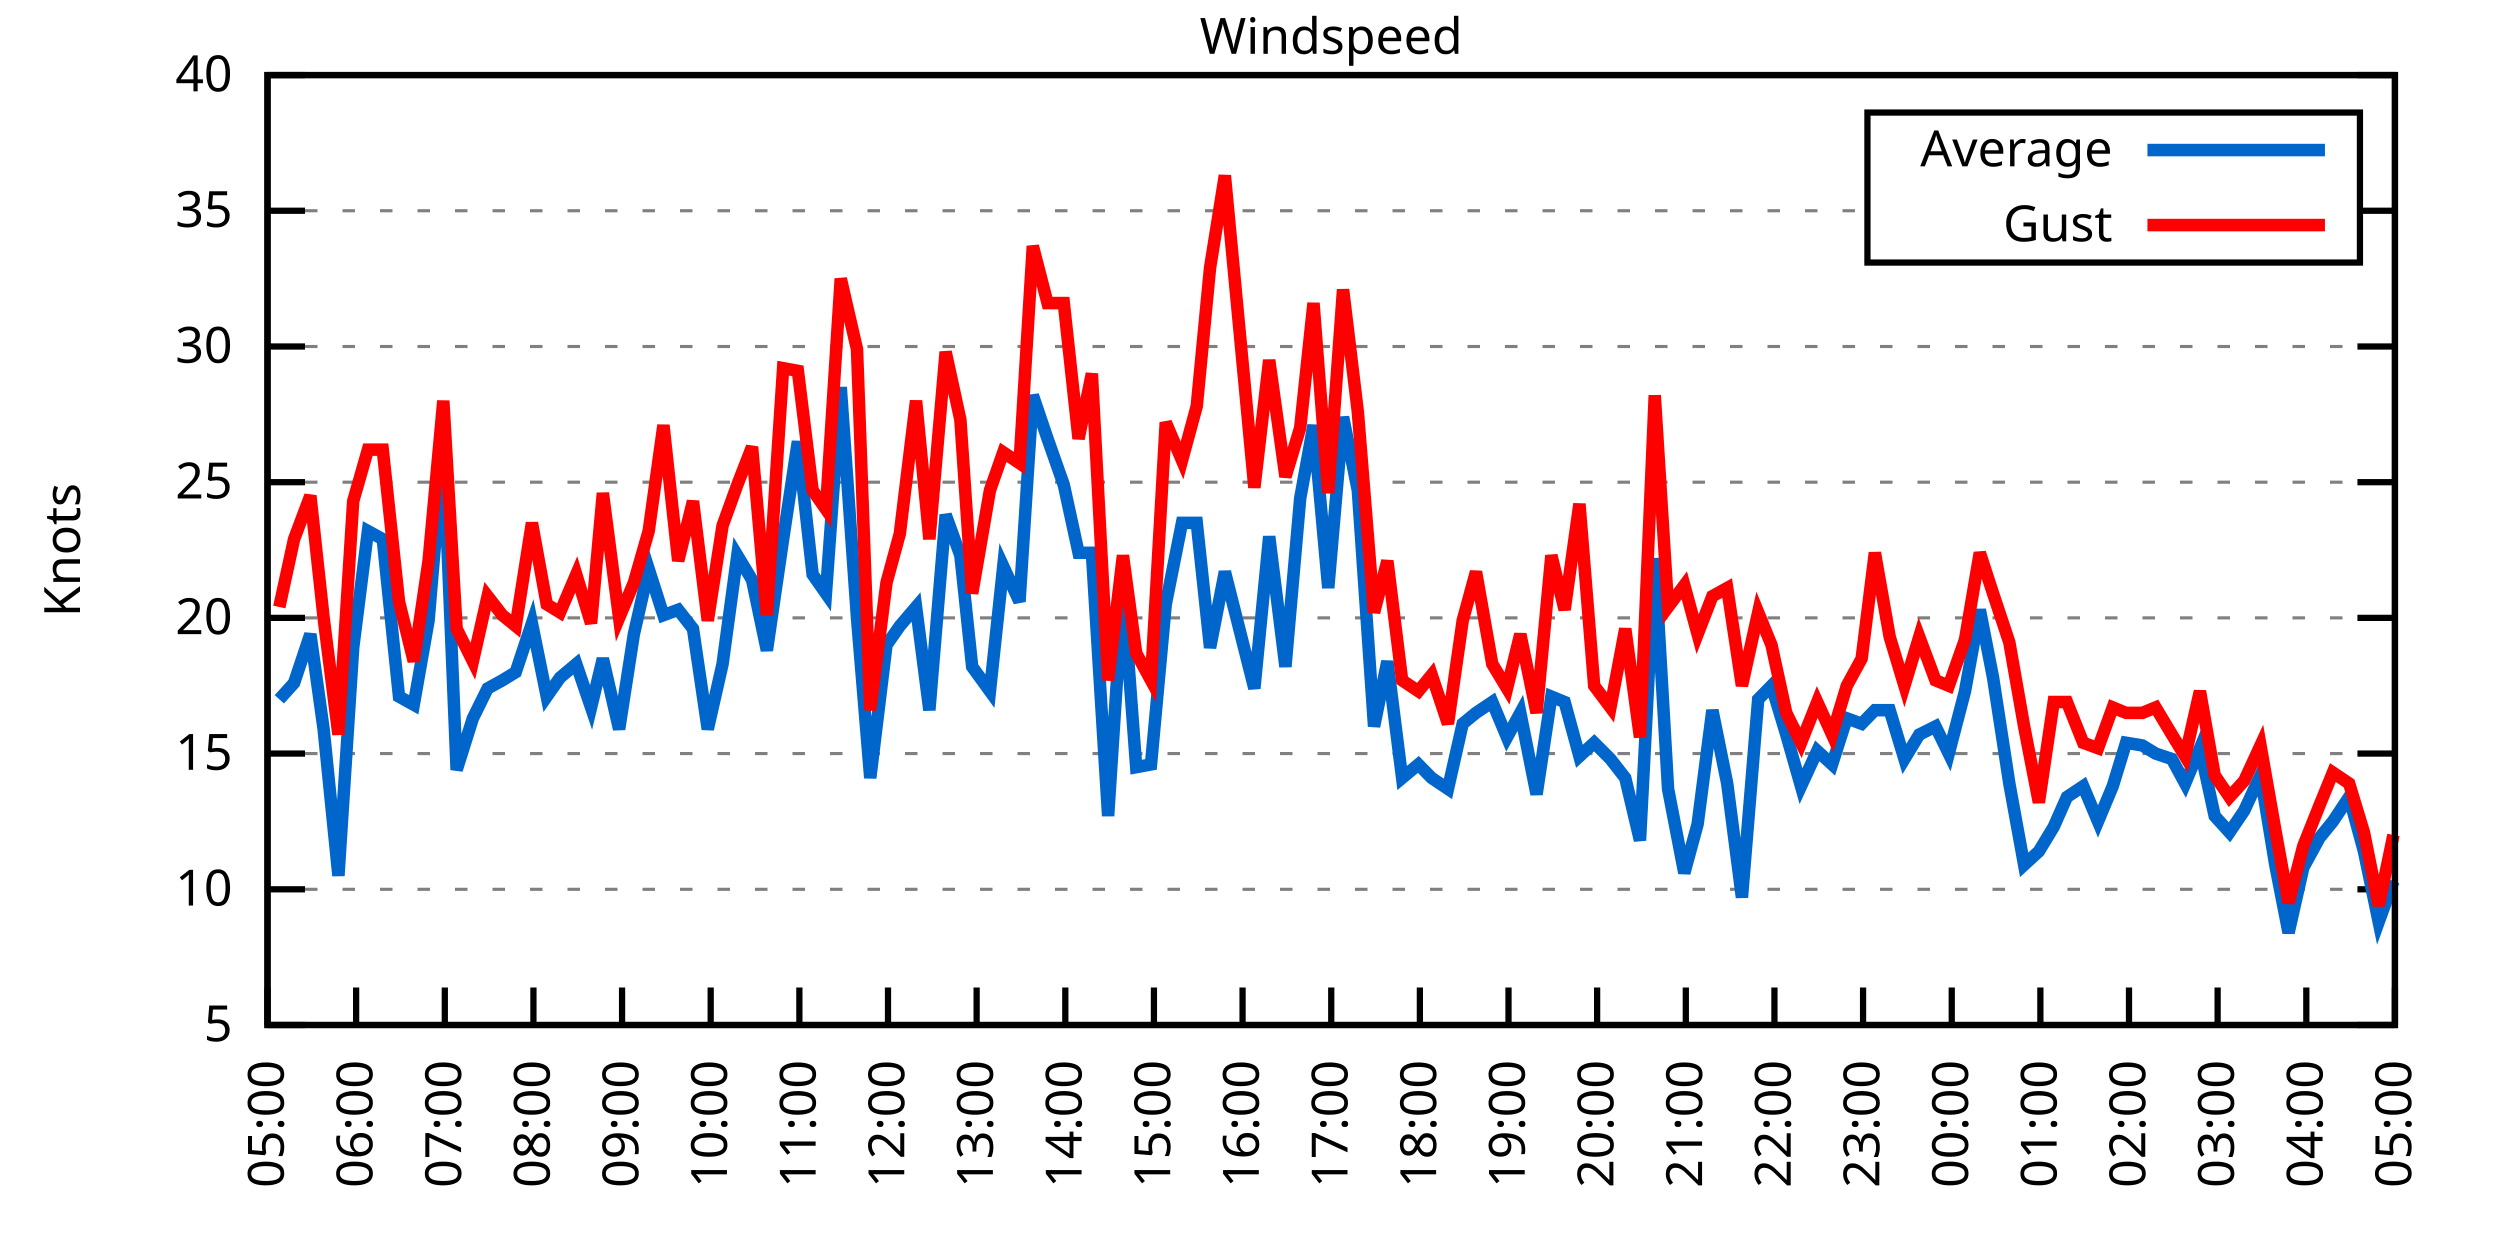
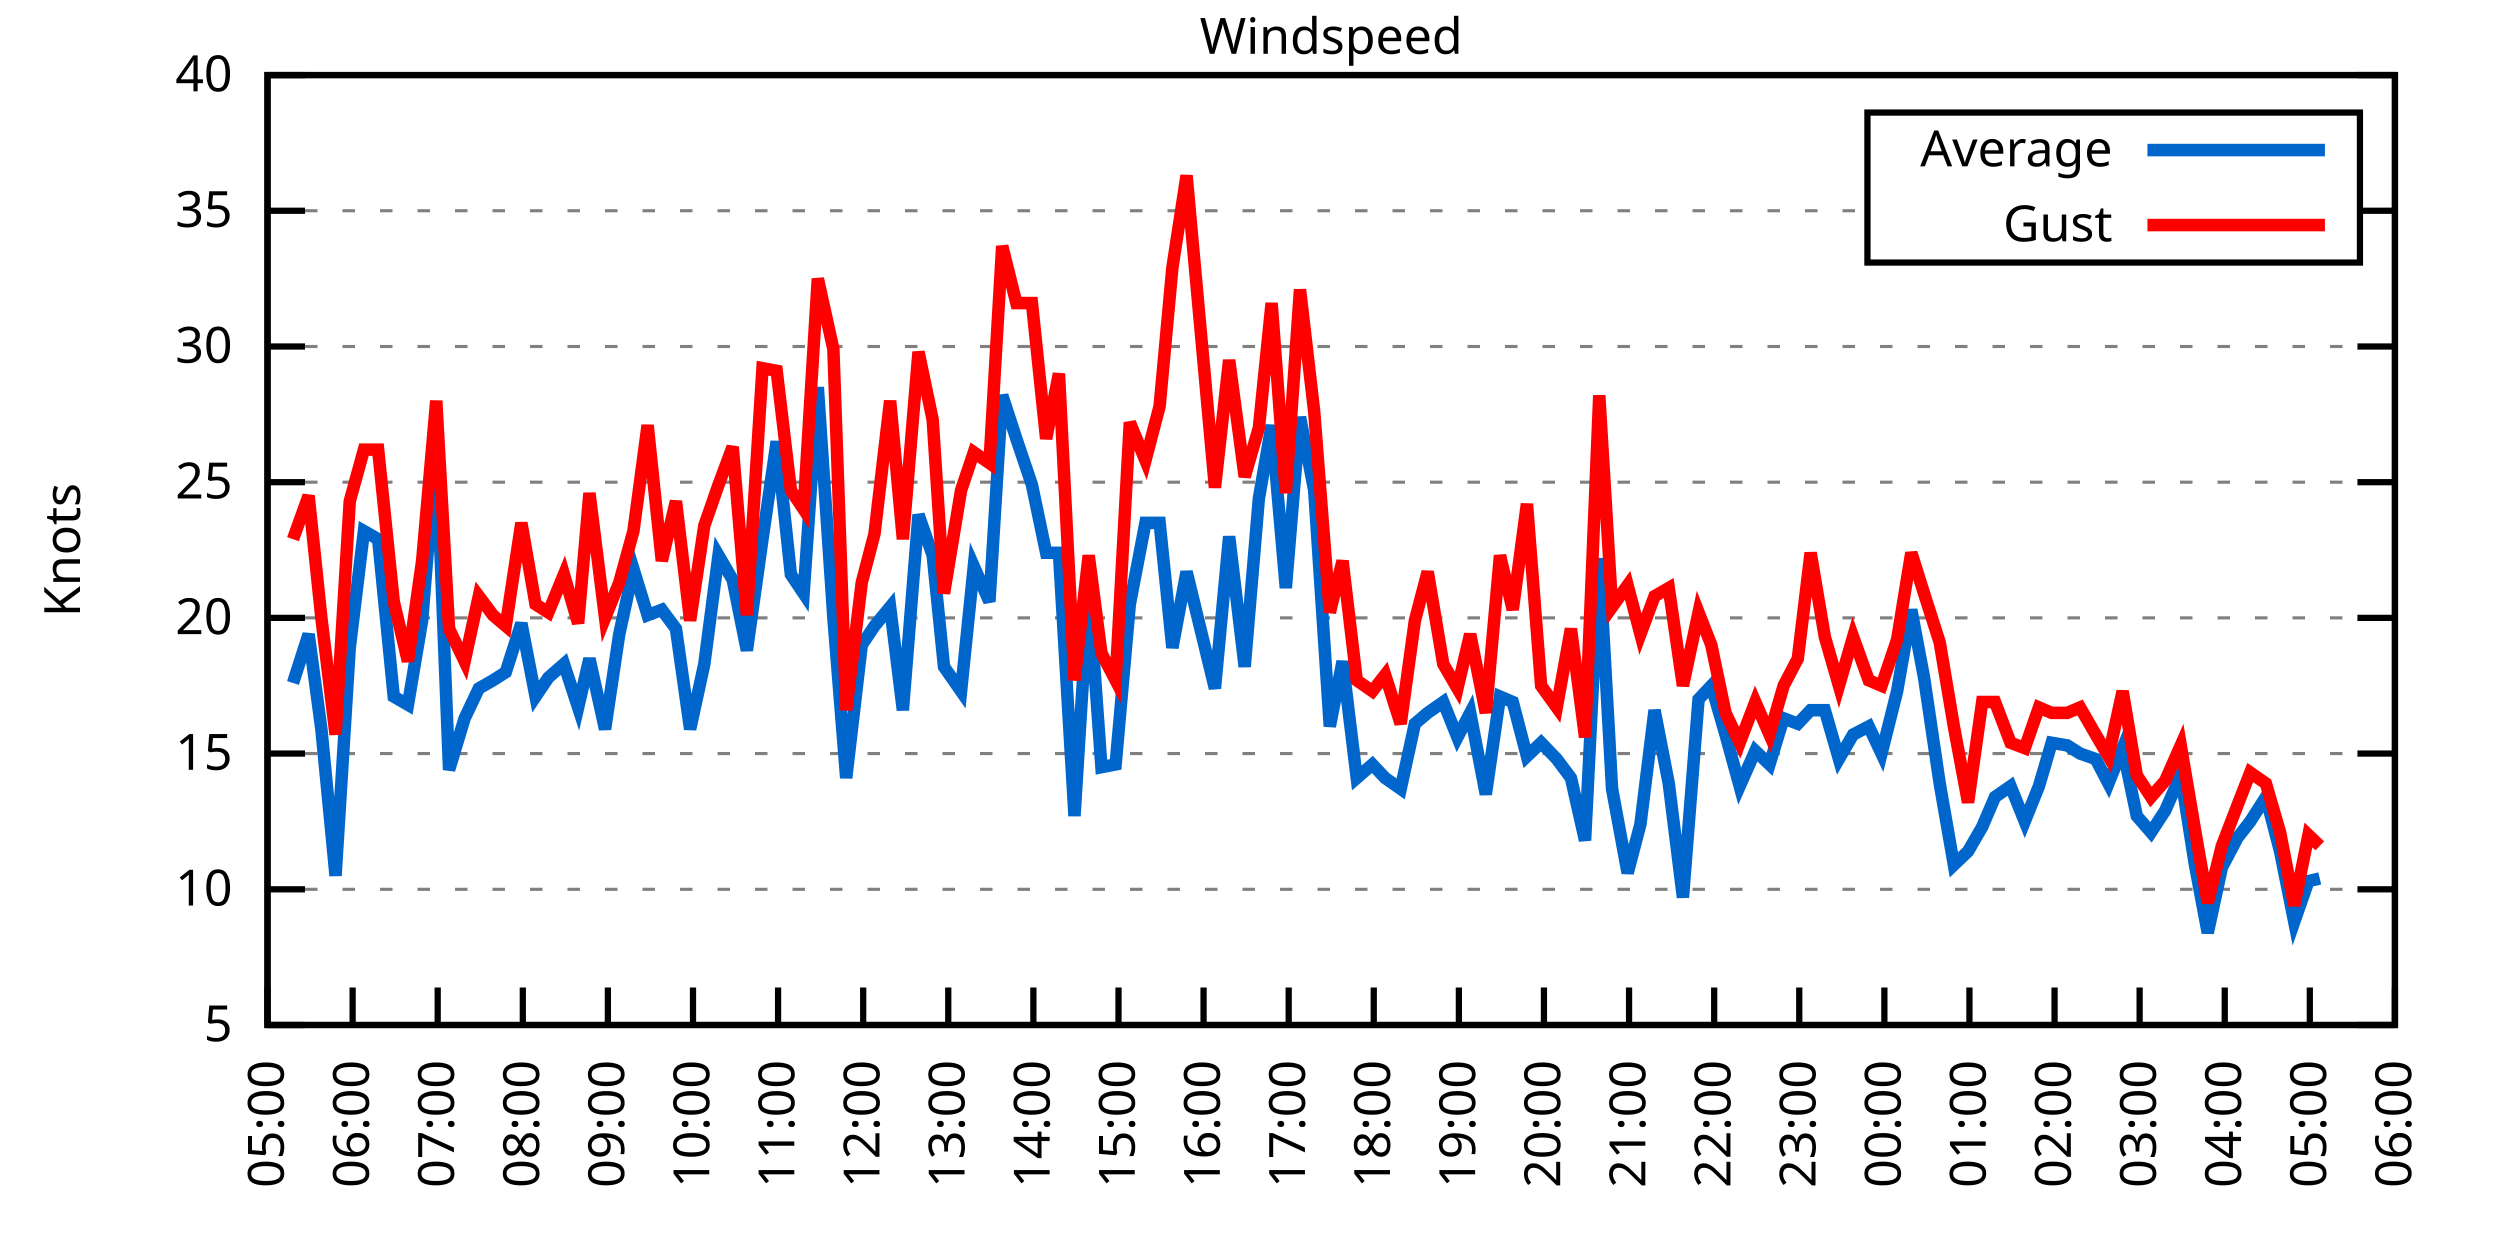
<svg xmlns="http://www.w3.org/2000/svg" xmlns:xlink="http://www.w3.org/1999/xlink" width="400" height="200" viewBox="0 0 400 200">
  <g id="gnuplot_canvas">
    <rect x="0" y="0" width="400" height="200" fill="none" />
    <defs>
      <circle id="gpDot" r="0.5" stroke-width="0.5" stroke="currentColor" />
      <path id="gpPt0" stroke-width="0.333" stroke="currentColor" d="M-1,0 h2 M0,-1 v2" />
      <path id="gpPt1" stroke-width="0.333" stroke="currentColor" d="M-1,-1 L1,1 M1,-1 L-1,1" />
      <path id="gpPt2" stroke-width="0.333" stroke="currentColor" d="M-1,0 L1,0 M0,-1 L0,1 M-1,-1 L1,1 M-1,1 L1,-1" />
      <rect id="gpPt3" stroke-width="0.333" stroke="currentColor" x="-1" y="-1" width="2" height="2" />
      <rect id="gpPt4" stroke-width="0.333" stroke="currentColor" fill="currentColor" x="-1" y="-1" width="2" height="2" />
      <circle id="gpPt5" stroke-width="0.333" stroke="currentColor" cx="0" cy="0" r="1" />
      <use xlink:href="#gpPt5" id="gpPt6" fill="currentColor" stroke="none" />
      <path id="gpPt7" stroke-width="0.333" stroke="currentColor" d="M0,-1.33 L-1.33,0.67 L1.33,0.67 z" />
      <use xlink:href="#gpPt7" id="gpPt8" fill="currentColor" stroke="none" />
      <use xlink:href="#gpPt7" id="gpPt9" stroke="currentColor" transform="rotate(180)" />
      <use xlink:href="#gpPt9" id="gpPt10" fill="currentColor" stroke="none" />
      <use xlink:href="#gpPt3" id="gpPt11" stroke="currentColor" transform="rotate(45)" />
      <use xlink:href="#gpPt11" id="gpPt12" fill="currentColor" stroke="none" />
      <path id="gpPt13" stroke-width="0.333" stroke="currentColor" d="M0,1.330 L1.265,0.411 L0.782,-1.067 L-0.782,-1.076 L-1.265,0.411 z" />
      <use xlink:href="#gpPt13" id="gpPt14" fill="currentColor" stroke="none" />
      <filter id="textbox" filterUnits="objectBoundingBox" x="0" y="0" height="1" width="1">
        <feFlood flood-color="white" flood-opacity="1" result="bgnd" />
        <feComposite in="SourceGraphic" in2="bgnd" operator="atop" />
      </filter>
      <filter id="greybox" filterUnits="objectBoundingBox" x="0" y="0" height="1" width="1">
        <feFlood flood-color="lightgrey" flood-opacity="1" result="grey" />
        <feComposite in="SourceGraphic" in2="grey" operator="atop" />
      </filter>
    </defs>
    <g fill="none" color="white" stroke="currentColor" stroke-width="1.00" stroke-linecap="butt" stroke-linejoin="miter">
</g>
    <g fill="none" color="black" stroke="currentColor" stroke-width="1.00" stroke-linecap="butt" stroke-linejoin="miter">
      <g stroke="none" shape-rendering="crispEdges">
        <polygon fill="rgb(255, 255, 255)" points="42.80,164.00 383.18,164.00 383.18,12.02 42.80,12.02 " />
      </g>
    </g>
    <g fill="none" color="black" stroke="currentColor" stroke-width="1.00" stroke-linecap="butt" stroke-linejoin="miter">
</g>
    <g fill="none" color="black" stroke="black" stroke-width="0.50" stroke-linecap="butt" stroke-linejoin="miter">
</g>
    <g fill="none" color="gray" stroke="currentColor" stroke-width="0.50" stroke-linecap="butt" stroke-linejoin="miter">
      <path stroke="gray" stroke-dasharray="2,4" class="gridline" d="M42.80,164.00 L383.19,164.00  " />
    </g>
    <g fill="none" color="gray" stroke="gray" stroke-width="1.00" stroke-linecap="butt" stroke-linejoin="miter">
</g>
    <g fill="none" color="black" stroke="currentColor" stroke-width="1.00" stroke-linecap="butt" stroke-linejoin="miter">
      <path stroke="black" d="M42.80,164.00 L48.80,164.00 M383.19,164.00 L377.19,164.00  " />
      <g transform="translate(37.20,166.60)" stroke="none" fill="black" font-family="Sans" font-size="8.00" text-anchor="end">
        <text>
          <tspan font-family="Sans"> 5</tspan>
        </text>
      </g>
    </g>
    <g fill="none" color="black" stroke="currentColor" stroke-width="1.00" stroke-linecap="butt" stroke-linejoin="miter">
</g>
    <g fill="none" color="black" stroke="black" stroke-width="0.50" stroke-linecap="butt" stroke-linejoin="miter">
</g>
    <g fill="none" color="gray" stroke="currentColor" stroke-width="0.50" stroke-linecap="butt" stroke-linejoin="miter">
      <path stroke="gray" stroke-dasharray="2,4" class="gridline" d="M42.80,142.29 L383.19,142.29  " />
    </g>
    <g fill="none" color="gray" stroke="gray" stroke-width="1.00" stroke-linecap="butt" stroke-linejoin="miter">
</g>
    <g fill="none" color="black" stroke="currentColor" stroke-width="1.00" stroke-linecap="butt" stroke-linejoin="miter">
      <path stroke="black" d="M42.80,142.29 L48.80,142.29 M383.19,142.29 L377.19,142.29  " />
      <g transform="translate(37.20,144.89)" stroke="none" fill="black" font-family="Sans" font-size="8.00" text-anchor="end">
        <text>
          <tspan font-family="Sans"> 10</tspan>
        </text>
      </g>
    </g>
    <g fill="none" color="black" stroke="currentColor" stroke-width="1.00" stroke-linecap="butt" stroke-linejoin="miter">
</g>
    <g fill="none" color="black" stroke="black" stroke-width="0.50" stroke-linecap="butt" stroke-linejoin="miter">
</g>
    <g fill="none" color="gray" stroke="currentColor" stroke-width="0.50" stroke-linecap="butt" stroke-linejoin="miter">
      <path stroke="gray" stroke-dasharray="2,4" class="gridline" d="M42.80,120.57 L383.19,120.57  " />
    </g>
    <g fill="none" color="gray" stroke="gray" stroke-width="1.00" stroke-linecap="butt" stroke-linejoin="miter">
</g>
    <g fill="none" color="black" stroke="currentColor" stroke-width="1.00" stroke-linecap="butt" stroke-linejoin="miter">
      <path stroke="black" d="M42.80,120.57 L48.80,120.57 M383.19,120.57 L377.19,120.57  " />
      <g transform="translate(37.20,123.17)" stroke="none" fill="black" font-family="Sans" font-size="8.00" text-anchor="end">
        <text>
          <tspan font-family="Sans"> 15</tspan>
        </text>
      </g>
    </g>
    <g fill="none" color="black" stroke="currentColor" stroke-width="1.00" stroke-linecap="butt" stroke-linejoin="miter">
</g>
    <g fill="none" color="black" stroke="black" stroke-width="0.50" stroke-linecap="butt" stroke-linejoin="miter">
</g>
    <g fill="none" color="gray" stroke="currentColor" stroke-width="0.50" stroke-linecap="butt" stroke-linejoin="miter">
      <path stroke="gray" stroke-dasharray="2,4" class="gridline" d="M42.80,98.86 L383.19,98.86  " />
    </g>
    <g fill="none" color="gray" stroke="gray" stroke-width="1.00" stroke-linecap="butt" stroke-linejoin="miter">
</g>
    <g fill="none" color="black" stroke="currentColor" stroke-width="1.00" stroke-linecap="butt" stroke-linejoin="miter">
      <path stroke="black" d="M42.80,98.86 L48.80,98.86 M383.19,98.86 L377.19,98.86  " />
      <g transform="translate(37.20,101.46)" stroke="none" fill="black" font-family="Sans" font-size="8.00" text-anchor="end">
        <text>
          <tspan font-family="Sans"> 20</tspan>
        </text>
      </g>
    </g>
    <g fill="none" color="black" stroke="currentColor" stroke-width="1.00" stroke-linecap="butt" stroke-linejoin="miter">
</g>
    <g fill="none" color="black" stroke="black" stroke-width="0.50" stroke-linecap="butt" stroke-linejoin="miter">
</g>
    <g fill="none" color="gray" stroke="currentColor" stroke-width="0.50" stroke-linecap="butt" stroke-linejoin="miter">
      <path stroke="gray" stroke-dasharray="2,4" class="gridline" d="M42.80,77.15 L383.19,77.15  " />
    </g>
    <g fill="none" color="gray" stroke="gray" stroke-width="1.00" stroke-linecap="butt" stroke-linejoin="miter">
</g>
    <g fill="none" color="black" stroke="currentColor" stroke-width="1.00" stroke-linecap="butt" stroke-linejoin="miter">
      <path stroke="black" d="M42.80,77.15 L48.80,77.15 M383.19,77.15 L377.19,77.15  " />
      <g transform="translate(37.20,79.75)" stroke="none" fill="black" font-family="Sans" font-size="8.00" text-anchor="end">
        <text>
          <tspan font-family="Sans"> 25</tspan>
        </text>
      </g>
    </g>
    <g fill="none" color="black" stroke="currentColor" stroke-width="1.00" stroke-linecap="butt" stroke-linejoin="miter">
</g>
    <g fill="none" color="black" stroke="black" stroke-width="0.50" stroke-linecap="butt" stroke-linejoin="miter">
</g>
    <g fill="none" color="gray" stroke="currentColor" stroke-width="0.50" stroke-linecap="butt" stroke-linejoin="miter">
      <path stroke="gray" stroke-dasharray="2,4" class="gridline" d="M42.80,55.44 L383.19,55.44  " />
    </g>
    <g fill="none" color="gray" stroke="gray" stroke-width="1.00" stroke-linecap="butt" stroke-linejoin="miter">
</g>
    <g fill="none" color="black" stroke="currentColor" stroke-width="1.00" stroke-linecap="butt" stroke-linejoin="miter">
      <path stroke="black" d="M42.80,55.44 L48.80,55.44 M383.19,55.44 L377.19,55.44  " />
      <g transform="translate(37.20,58.04)" stroke="none" fill="black" font-family="Sans" font-size="8.00" text-anchor="end">
        <text>
          <tspan font-family="Sans"> 30</tspan>
        </text>
      </g>
    </g>
    <g fill="none" color="black" stroke="currentColor" stroke-width="1.00" stroke-linecap="butt" stroke-linejoin="miter">
</g>
    <g fill="none" color="black" stroke="black" stroke-width="0.50" stroke-linecap="butt" stroke-linejoin="miter">
</g>
    <g fill="none" color="gray" stroke="currentColor" stroke-width="0.50" stroke-linecap="butt" stroke-linejoin="miter">
      <path stroke="gray" stroke-dasharray="2,4" class="gridline" d="M42.80,33.72 L298.79,33.72 M377.59,33.72 L383.19,33.72  " />
    </g>
    <g fill="none" color="gray" stroke="gray" stroke-width="1.00" stroke-linecap="butt" stroke-linejoin="miter">
</g>
    <g fill="none" color="black" stroke="currentColor" stroke-width="1.00" stroke-linecap="butt" stroke-linejoin="miter">
      <path stroke="black" d="M42.80,33.72 L48.80,33.72 M383.19,33.72 L377.19,33.72  " />
      <g transform="translate(37.20,36.32)" stroke="none" fill="black" font-family="Sans" font-size="8.00" text-anchor="end">
        <text>
          <tspan font-family="Sans"> 35</tspan>
        </text>
      </g>
    </g>
    <g fill="none" color="black" stroke="currentColor" stroke-width="1.00" stroke-linecap="butt" stroke-linejoin="miter">
</g>
    <g fill="none" color="black" stroke="black" stroke-width="0.50" stroke-linecap="butt" stroke-linejoin="miter">
</g>
    <g fill="none" color="gray" stroke="currentColor" stroke-width="0.50" stroke-linecap="butt" stroke-linejoin="miter">
      <path stroke="gray" stroke-dasharray="2,4" class="gridline" d="M42.80,12.01 L383.19,12.01  " />
    </g>
    <g fill="none" color="gray" stroke="gray" stroke-width="1.00" stroke-linecap="butt" stroke-linejoin="miter">
</g>
    <g fill="none" color="black" stroke="currentColor" stroke-width="1.00" stroke-linecap="butt" stroke-linejoin="miter">
      <path stroke="black" d="M42.80,12.01 L48.80,12.01 M383.19,12.01 L377.19,12.01  " />
      <g transform="translate(37.20,14.61)" stroke="none" fill="black" font-family="Sans" font-size="8.00" text-anchor="end">
        <text>
          <tspan font-family="Sans"> 40</tspan>
        </text>
      </g>
    </g>
    <g fill="none" color="black" stroke="currentColor" stroke-width="1.00" stroke-linecap="butt" stroke-linejoin="miter">
      <path stroke="black" d="M42.80,164.00 L42.80,158.00  " />
      <g transform="translate(45.40,169.60) rotate(270.00)" stroke="none" fill="black" font-family="Sans" font-size="8.00" text-anchor="end">
        <text>
          <tspan font-family="Sans">05:00</tspan>
        </text>
      </g>
    </g>
    <g fill="none" color="black" stroke="currentColor" stroke-width="1.00" stroke-linecap="butt" stroke-linejoin="miter">
-       <path stroke="black" d="M56.98,164.00 L56.98,158.00  " />
-       <g transform="translate(59.58,169.60) rotate(270.00)" stroke="none" fill="black" font-family="Sans" font-size="8.00" text-anchor="end">
+       <path stroke="black" d="M56.42,164.00 L56.42,158.00  " />
+       <g transform="translate(59.02,169.60) rotate(270.00)" stroke="none" fill="black" font-family="Sans" font-size="8.00" text-anchor="end">
        <text>
          <tspan font-family="Sans">06:00</tspan>
        </text>
      </g>
    </g>
    <g fill="none" color="black" stroke="currentColor" stroke-width="1.00" stroke-linecap="butt" stroke-linejoin="miter">
-       <path stroke="black" d="M71.17,164.00 L71.17,158.00  " />
-       <g transform="translate(73.77,169.60) rotate(270.00)" stroke="none" fill="black" font-family="Sans" font-size="8.00" text-anchor="end">
+       <path stroke="black" d="M70.03,164.00 L70.03,158.00  " />
+       <g transform="translate(72.63,169.60) rotate(270.00)" stroke="none" fill="black" font-family="Sans" font-size="8.00" text-anchor="end">
        <text>
          <tspan font-family="Sans">07:00</tspan>
        </text>
      </g>
    </g>
    <g fill="none" color="black" stroke="currentColor" stroke-width="1.00" stroke-linecap="butt" stroke-linejoin="miter">
-       <path stroke="black" d="M85.35,164.00 L85.35,158.00  " />
-       <g transform="translate(87.95,169.60) rotate(270.00)" stroke="none" fill="black" font-family="Sans" font-size="8.00" text-anchor="end">
+       <path stroke="black" d="M83.65,164.00 L83.65,158.00  " />
+       <g transform="translate(86.25,169.60) rotate(270.00)" stroke="none" fill="black" font-family="Sans" font-size="8.00" text-anchor="end">
        <text>
          <tspan font-family="Sans">08:00</tspan>
        </text>
      </g>
    </g>
    <g fill="none" color="black" stroke="currentColor" stroke-width="1.00" stroke-linecap="butt" stroke-linejoin="miter">
-       <path stroke="black" d="M99.53,164.00 L99.53,158.00  " />
-       <g transform="translate(102.13,169.60) rotate(270.00)" stroke="none" fill="black" font-family="Sans" font-size="8.00" text-anchor="end">
+       <path stroke="black" d="M97.26,164.00 L97.26,158.00  " />
+       <g transform="translate(99.86,169.60) rotate(270.00)" stroke="none" fill="black" font-family="Sans" font-size="8.00" text-anchor="end">
        <text>
          <tspan font-family="Sans">09:00</tspan>
        </text>
      </g>
    </g>
    <g fill="none" color="black" stroke="currentColor" stroke-width="1.00" stroke-linecap="butt" stroke-linejoin="miter">
-       <path stroke="black" d="M113.71,164.00 L113.71,158.00  " />
-       <g transform="translate(116.31,169.60) rotate(270.00)" stroke="none" fill="black" font-family="Sans" font-size="8.00" text-anchor="end">
+       <path stroke="black" d="M110.88,164.00 L110.88,158.00  " />
+       <g transform="translate(113.48,169.60) rotate(270.00)" stroke="none" fill="black" font-family="Sans" font-size="8.00" text-anchor="end">
        <text>
          <tspan font-family="Sans">10:00</tspan>
        </text>
      </g>
    </g>
    <g fill="none" color="black" stroke="currentColor" stroke-width="1.00" stroke-linecap="butt" stroke-linejoin="miter">
-       <path stroke="black" d="M127.90,164.00 L127.90,158.00  " />
-       <g transform="translate(130.50,169.60) rotate(270.00)" stroke="none" fill="black" font-family="Sans" font-size="8.00" text-anchor="end">
+       <path stroke="black" d="M124.49,164.00 L124.49,158.00  " />
+       <g transform="translate(127.09,169.60) rotate(270.00)" stroke="none" fill="black" font-family="Sans" font-size="8.00" text-anchor="end">
        <text>
          <tspan font-family="Sans">11:00</tspan>
        </text>
      </g>
    </g>
    <g fill="none" color="black" stroke="currentColor" stroke-width="1.00" stroke-linecap="butt" stroke-linejoin="miter">
-       <path stroke="black" d="M142.08,164.00 L142.08,158.00  " />
-       <g transform="translate(144.68,169.60) rotate(270.00)" stroke="none" fill="black" font-family="Sans" font-size="8.00" text-anchor="end">
+       <path stroke="black" d="M138.11,164.00 L138.11,158.00  " />
+       <g transform="translate(140.71,169.60) rotate(270.00)" stroke="none" fill="black" font-family="Sans" font-size="8.00" text-anchor="end">
        <text>
          <tspan font-family="Sans">12:00</tspan>
        </text>
      </g>
    </g>
    <g fill="none" color="black" stroke="currentColor" stroke-width="1.00" stroke-linecap="butt" stroke-linejoin="miter">
-       <path stroke="black" d="M156.26,164.00 L156.26,158.00  " />
-       <g transform="translate(158.86,169.60) rotate(270.00)" stroke="none" fill="black" font-family="Sans" font-size="8.00" text-anchor="end">
+       <path stroke="black" d="M151.72,164.00 L151.72,158.00  " />
+       <g transform="translate(154.32,169.60) rotate(270.00)" stroke="none" fill="black" font-family="Sans" font-size="8.00" text-anchor="end">
        <text>
          <tspan font-family="Sans">13:00</tspan>
        </text>
      </g>
    </g>
    <g fill="none" color="black" stroke="currentColor" stroke-width="1.00" stroke-linecap="butt" stroke-linejoin="miter">
-       <path stroke="black" d="M170.45,164.00 L170.45,158.00  " />
-       <g transform="translate(173.05,169.60) rotate(270.00)" stroke="none" fill="black" font-family="Sans" font-size="8.00" text-anchor="end">
+       <path stroke="black" d="M165.34,164.00 L165.34,158.00  " />
+       <g transform="translate(167.94,169.60) rotate(270.00)" stroke="none" fill="black" font-family="Sans" font-size="8.00" text-anchor="end">
        <text>
          <tspan font-family="Sans">14:00</tspan>
        </text>
      </g>
    </g>
    <g fill="none" color="black" stroke="currentColor" stroke-width="1.00" stroke-linecap="butt" stroke-linejoin="miter">
-       <path stroke="black" d="M184.63,164.00 L184.63,158.00  " />
-       <g transform="translate(187.23,169.60) rotate(270.00)" stroke="none" fill="black" font-family="Sans" font-size="8.00" text-anchor="end">
+       <path stroke="black" d="M178.96,164.00 L178.96,158.00  " />
+       <g transform="translate(181.56,169.60) rotate(270.00)" stroke="none" fill="black" font-family="Sans" font-size="8.00" text-anchor="end">
        <text>
          <tspan font-family="Sans">15:00</tspan>
        </text>
      </g>
    </g>
    <g fill="none" color="black" stroke="currentColor" stroke-width="1.00" stroke-linecap="butt" stroke-linejoin="miter">
-       <path stroke="black" d="M198.81,164.00 L198.81,158.00  " />
-       <g transform="translate(201.41,169.60) rotate(270.00)" stroke="none" fill="black" font-family="Sans" font-size="8.00" text-anchor="end">
+       <path stroke="black" d="M192.57,164.00 L192.57,158.00  " />
+       <g transform="translate(195.17,169.60) rotate(270.00)" stroke="none" fill="black" font-family="Sans" font-size="8.00" text-anchor="end">
        <text>
          <tspan font-family="Sans">16:00</tspan>
        </text>
      </g>
    </g>
    <g fill="none" color="black" stroke="currentColor" stroke-width="1.00" stroke-linecap="butt" stroke-linejoin="miter">
-       <path stroke="black" d="M213.00,164.00 L213.00,158.00  " />
-       <g transform="translate(215.60,169.60) rotate(270.00)" stroke="none" fill="black" font-family="Sans" font-size="8.00" text-anchor="end">
+       <path stroke="black" d="M206.19,164.00 L206.19,158.00  " />
+       <g transform="translate(208.79,169.60) rotate(270.00)" stroke="none" fill="black" font-family="Sans" font-size="8.00" text-anchor="end">
        <text>
          <tspan font-family="Sans">17:00</tspan>
        </text>
      </g>
    </g>
    <g fill="none" color="black" stroke="currentColor" stroke-width="1.00" stroke-linecap="butt" stroke-linejoin="miter">
-       <path stroke="black" d="M227.18,164.00 L227.18,158.00  " />
-       <g transform="translate(229.78,169.60) rotate(270.00)" stroke="none" fill="black" font-family="Sans" font-size="8.00" text-anchor="end">
+       <path stroke="black" d="M219.80,164.00 L219.80,158.00  " />
+       <g transform="translate(222.40,169.60) rotate(270.00)" stroke="none" fill="black" font-family="Sans" font-size="8.00" text-anchor="end">
        <text>
          <tspan font-family="Sans">18:00</tspan>
        </text>
      </g>
    </g>
    <g fill="none" color="black" stroke="currentColor" stroke-width="1.00" stroke-linecap="butt" stroke-linejoin="miter">
-       <path stroke="black" d="M241.36,164.00 L241.36,158.00  " />
-       <g transform="translate(243.96,169.60) rotate(270.00)" stroke="none" fill="black" font-family="Sans" font-size="8.00" text-anchor="end">
+       <path stroke="black" d="M233.42,164.00 L233.42,158.00  " />
+       <g transform="translate(236.02,169.60) rotate(270.00)" stroke="none" fill="black" font-family="Sans" font-size="8.00" text-anchor="end">
        <text>
          <tspan font-family="Sans">19:00</tspan>
        </text>
      </g>
    </g>
    <g fill="none" color="black" stroke="currentColor" stroke-width="1.00" stroke-linecap="butt" stroke-linejoin="miter">
-       <path stroke="black" d="M255.54,164.00 L255.54,158.00  " />
-       <g transform="translate(258.14,169.60) rotate(270.00)" stroke="none" fill="black" font-family="Sans" font-size="8.00" text-anchor="end">
+       <path stroke="black" d="M247.03,164.00 L247.03,158.00  " />
+       <g transform="translate(249.63,169.60) rotate(270.00)" stroke="none" fill="black" font-family="Sans" font-size="8.00" text-anchor="end">
        <text>
          <tspan font-family="Sans">20:00</tspan>
        </text>
      </g>
    </g>
    <g fill="none" color="black" stroke="currentColor" stroke-width="1.00" stroke-linecap="butt" stroke-linejoin="miter">
-       <path stroke="black" d="M269.73,164.00 L269.73,158.00  " />
-       <g transform="translate(272.33,169.60) rotate(270.00)" stroke="none" fill="black" font-family="Sans" font-size="8.00" text-anchor="end">
+       <path stroke="black" d="M260.65,164.00 L260.65,158.00  " />
+       <g transform="translate(263.25,169.60) rotate(270.00)" stroke="none" fill="black" font-family="Sans" font-size="8.00" text-anchor="end">
        <text>
          <tspan font-family="Sans">21:00</tspan>
        </text>
      </g>
    </g>
    <g fill="none" color="black" stroke="currentColor" stroke-width="1.00" stroke-linecap="butt" stroke-linejoin="miter">
-       <path stroke="black" d="M283.91,164.00 L283.91,158.00  " />
-       <g transform="translate(286.51,169.60) rotate(270.00)" stroke="none" fill="black" font-family="Sans" font-size="8.00" text-anchor="end">
+       <path stroke="black" d="M274.27,164.00 L274.27,158.00  " />
+       <g transform="translate(276.87,169.60) rotate(270.00)" stroke="none" fill="black" font-family="Sans" font-size="8.00" text-anchor="end">
        <text>
          <tspan font-family="Sans">22:00</tspan>
        </text>
      </g>
    </g>
    <g fill="none" color="black" stroke="currentColor" stroke-width="1.00" stroke-linecap="butt" stroke-linejoin="miter">
-       <path stroke="black" d="M298.09,164.00 L298.09,158.00  " />
-       <g transform="translate(300.69,169.60) rotate(270.00)" stroke="none" fill="black" font-family="Sans" font-size="8.00" text-anchor="end">
+       <path stroke="black" d="M287.88,164.00 L287.88,158.00  " />
+       <g transform="translate(290.48,169.60) rotate(270.00)" stroke="none" fill="black" font-family="Sans" font-size="8.00" text-anchor="end">
        <text>
          <tspan font-family="Sans">23:00</tspan>
        </text>
      </g>
    </g>
    <g fill="none" color="black" stroke="currentColor" stroke-width="1.00" stroke-linecap="butt" stroke-linejoin="miter">
-       <path stroke="black" d="M312.28,164.00 L312.28,158.00  " />
-       <g transform="translate(314.88,169.60) rotate(270.00)" stroke="none" fill="black" font-family="Sans" font-size="8.00" text-anchor="end">
+       <path stroke="black" d="M301.50,164.00 L301.50,158.00  " />
+       <g transform="translate(304.10,169.60) rotate(270.00)" stroke="none" fill="black" font-family="Sans" font-size="8.00" text-anchor="end">
        <text>
          <tspan font-family="Sans">00:00</tspan>
        </text>
      </g>
    </g>
    <g fill="none" color="black" stroke="currentColor" stroke-width="1.00" stroke-linecap="butt" stroke-linejoin="miter">
-       <path stroke="black" d="M326.46,164.00 L326.46,158.00  " />
-       <g transform="translate(329.06,169.60) rotate(270.00)" stroke="none" fill="black" font-family="Sans" font-size="8.00" text-anchor="end">
+       <path stroke="black" d="M315.11,164.00 L315.11,158.00  " />
+       <g transform="translate(317.71,169.60) rotate(270.00)" stroke="none" fill="black" font-family="Sans" font-size="8.00" text-anchor="end">
        <text>
          <tspan font-family="Sans">01:00</tspan>
        </text>
      </g>
    </g>
    <g fill="none" color="black" stroke="currentColor" stroke-width="1.00" stroke-linecap="butt" stroke-linejoin="miter">
-       <path stroke="black" d="M340.64,164.00 L340.64,158.00  " />
-       <g transform="translate(343.24,169.60) rotate(270.00)" stroke="none" fill="black" font-family="Sans" font-size="8.00" text-anchor="end">
+       <path stroke="black" d="M328.73,164.00 L328.73,158.00  " />
+       <g transform="translate(331.33,169.60) rotate(270.00)" stroke="none" fill="black" font-family="Sans" font-size="8.00" text-anchor="end">
        <text>
          <tspan font-family="Sans">02:00</tspan>
        </text>
      </g>
    </g>
    <g fill="none" color="black" stroke="currentColor" stroke-width="1.00" stroke-linecap="butt" stroke-linejoin="miter">
-       <path stroke="black" d="M354.82,164.00 L354.82,158.00  " />
-       <g transform="translate(357.42,169.60) rotate(270.00)" stroke="none" fill="black" font-family="Sans" font-size="8.00" text-anchor="end">
+       <path stroke="black" d="M342.34,164.00 L342.34,158.00  " />
+       <g transform="translate(344.94,169.60) rotate(270.00)" stroke="none" fill="black" font-family="Sans" font-size="8.00" text-anchor="end">
        <text>
          <tspan font-family="Sans">03:00</tspan>
        </text>
      </g>
    </g>
    <g fill="none" color="black" stroke="currentColor" stroke-width="1.00" stroke-linecap="butt" stroke-linejoin="miter">
-       <path stroke="black" d="M369.01,164.00 L369.01,158.00  " />
-       <g transform="translate(371.61,169.60) rotate(270.00)" stroke="none" fill="black" font-family="Sans" font-size="8.00" text-anchor="end">
+       <path stroke="black" d="M355.96,164.00 L355.96,158.00  " />
+       <g transform="translate(358.56,169.60) rotate(270.00)" stroke="none" fill="black" font-family="Sans" font-size="8.00" text-anchor="end">
        <text>
          <tspan font-family="Sans">04:00</tspan>
+         </text>
+       </g>
+     </g>
+     <g fill="none" color="black" stroke="currentColor" stroke-width="1.00" stroke-linecap="butt" stroke-linejoin="miter">
+       <path stroke="black" d="M369.57,164.00 L369.57,158.00  " />
+       <g transform="translate(372.17,169.60) rotate(270.00)" stroke="none" fill="black" font-family="Sans" font-size="8.00" text-anchor="end">
+         <text>
+           <tspan font-family="Sans">05:00</tspan>
        </text>
      </g>
    </g>
    <g fill="none" color="black" stroke="currentColor" stroke-width="1.00" stroke-linecap="butt" stroke-linejoin="miter">
      <path stroke="black" d="M383.19,164.00 L383.19,158.00  " />
      <g transform="translate(385.79,169.60) rotate(270.00)" stroke="none" fill="black" font-family="Sans" font-size="8.00" text-anchor="end">
        <text>
-           <tspan font-family="Sans">05:00</tspan>
+           <tspan font-family="Sans">06:00</tspan>
        </text>
      </g>
    </g>
    <g fill="none" color="black" stroke="currentColor" stroke-width="1.00" stroke-linecap="butt" stroke-linejoin="miter">
</g>
    <g fill="none" color="black" stroke="currentColor" stroke-width="1.00" stroke-linecap="butt" stroke-linejoin="miter">
      <path stroke="black" d="M42.80,12.01 L42.80,164.00 L383.19,164.00 L383.19,12.01 L42.80,12.01 Z  " />
    </g>
    <g fill="none" color="black" stroke="currentColor" stroke-width="1.00" stroke-linecap="butt" stroke-linejoin="miter">
</g>
    <g fill="none" color="black" stroke="currentColor" stroke-width="1.00" stroke-linecap="butt" stroke-linejoin="miter">
      <path stroke="black" d="M298.79,42.01 L298.79,18.01 L377.59,18.01 L377.59,42.01 L298.79,42.01 Z  " />
    </g>
    <g id="Windspeed_plot_1">
      <g fill="none" color="white" stroke="black" stroke-width="2.00" stroke-linecap="butt" stroke-linejoin="miter">
</g>
      <g fill="none" color="black" stroke="currentColor" stroke-width="2.00" stroke-linecap="butt" stroke-linejoin="miter">
        <g transform="translate(337.99,26.61)" stroke="none" fill="black" font-family="Sans" font-size="8.00" text-anchor="end">
          <text>
            <tspan font-family="Sans">Average</tspan>
          </text>
        </g>
      </g>
      <g fill="none" color="black" stroke="currentColor" stroke-width="2.00" stroke-linecap="butt" stroke-linejoin="miter">
-         <path stroke="rgb(  0, 102, 204)" d="M343.59,24.01 L371.99,24.01 M44.69,111.89 L47.05,109.28 L49.66,101.47 L51.78,116.67 L54.15,140.12 L56.51,103.64   L58.87,84.97 L61.24,86.27 L63.84,111.45 L66.20,112.76 L68.57,99.30 L70.93,71.50 L73.06,123.18 L75.66,114.93   L78.02,110.15 L80.38,108.85 L82.51,107.55 L85.11,99.73 L87.48,111.45 L89.60,108.42 L92.20,106.24 L94.57,113.19   L96.46,105.38 L99.06,116.67 L101.42,101.47 L103.79,91.04 L106.15,98.43 L108.51,97.56 L110.88,100.60 L113.24,116.67   L115.61,106.24 L117.97,88.87 L120.33,92.78 L122.70,104.07 L125.30,86.27 L127.66,70.63 L130.02,91.91 L132.15,94.95   L134.52,61.95 L137.12,98.86 L139.24,124.48 L141.84,103.20 L143.97,100.16 L146.57,97.12 L148.70,113.63 L151.30,82.36   L153.66,88.87 L155.55,106.68 L158.39,110.59 L160.52,90.61 L163.12,96.26 L165.25,63.25 L167.61,70.20 L170.21,77.58   L172.57,88.44 L174.70,88.44 L177.30,130.56 L179.67,94.08 L181.79,122.75 L184.16,122.31 L186.52,96.69 L189.12,83.66   L191.48,83.66 L193.61,103.64 L195.98,91.48 L200.70,110.15 L203.07,85.83 L205.67,106.68 L208.03,79.75 L210.16,68.03   L212.52,94.08 L214.89,66.73 L217.25,78.45 L219.85,116.23 L221.98,105.81 L224.34,124.48 L226.94,122.31 L229.07,124.48   L231.67,126.22 L234.03,115.80 L236.16,114.06 L238.76,112.32 L241.12,117.97 L243.25,114.06 L245.85,127.09 L248.22,111.45   L250.34,112.32 L252.71,121.01 L255.07,118.84 L257.67,121.44 L260.04,124.48 L262.40,134.47 L264.76,89.31 L266.89,126.22   L269.49,139.68 L271.62,131.86 L273.98,113.63 L276.35,125.35 L278.71,143.59 L281.31,111.89 L283.44,109.72 L285.80,117.53   L288.16,125.79 L290.76,120.14 L293.13,122.31 L295.49,114.93 L297.86,115.80 L299.98,113.63 L302.35,113.63 L304.71,121.44   L307.08,117.53 L309.68,116.23 L311.80,120.57 L314.40,110.59 L316.77,97.56 L318.89,108.42 L321.49,125.35 L323.86,138.38   L326.22,136.21 L328.59,132.30 L330.71,127.52 L333.31,125.79 L335.68,131.43 L338.04,125.79 L340.17,118.84 L342.77,119.27   L344.90,120.57 L347.50,121.44 L349.62,125.35 L351.99,119.71 L354.35,130.56 L356.72,133.17 L359.08,129.69 L361.68,124.05   L364.04,138.38 L366.17,149.24 L368.53,138.81 L371.13,134.04 L373.26,131.43 L375.86,127.52 L378.23,136.21 L380.59,147.50   L382.95,140.98  " />
+         <path stroke="rgb(  0, 102, 204)" d="M343.59,24.01 L371.99,24.01 M46.88,109.28 L49.38,101.47 L51.42,116.67 L53.69,140.12 L55.96,103.64 L58.23,84.97   L60.50,86.27 L63.00,111.45 L65.27,112.76 L67.54,99.30 L69.80,71.50 L71.85,123.18 L74.34,114.93 L76.61,110.15   L78.88,108.85 L80.92,107.55 L83.42,99.73 L85.69,111.45 L87.73,108.42 L90.23,106.24 L92.50,113.19 L94.31,105.38   L96.81,116.67 L99.08,101.47 L101.35,91.04 L103.62,98.43 L105.89,97.56 L108.15,100.60 L110.42,116.67 L112.69,106.24   L114.96,88.87 L117.23,92.78 L119.50,104.07 L122.00,86.27 L124.27,70.63 L126.54,91.91 L128.58,94.95 L130.85,61.95   L133.34,98.86 L135.39,124.48 L137.88,103.20 L139.92,100.16 L142.42,97.12 L144.46,113.63 L146.96,82.36 L149.23,88.87   L151.04,106.68 L153.77,110.59 L155.81,90.61 L158.31,96.26 L160.35,63.25 L162.62,70.20 L165.11,77.58 L167.38,88.44   L169.43,88.44 L171.92,130.56 L174.19,94.08 L176.23,122.75 L178.50,122.31 L180.77,96.69 L183.27,83.66 L185.54,83.66   L187.58,103.64 L189.85,91.48 L194.39,110.15 L196.66,85.83 L199.15,106.68 L201.42,79.75 L203.46,68.03 L205.73,94.08   L208.00,66.73 L210.27,78.45 L212.77,116.23 L214.81,105.81 L217.08,124.48 L219.58,122.31 L221.62,124.48 L224.11,126.22   L226.38,115.80 L228.43,114.06 L230.92,112.32 L233.19,117.97 L235.23,114.06 L237.73,127.09 L240.00,111.45 L242.04,112.32   L244.31,121.01 L246.58,118.84 L249.08,121.44 L251.35,124.48 L253.61,134.47 L255.88,89.31 L257.93,126.22 L260.42,139.68   L262.47,131.86 L264.73,113.63 L267.00,125.35 L269.27,143.59 L271.77,111.89 L273.81,109.72 L276.08,117.53 L278.35,125.79   L280.85,120.14 L283.12,122.31 L285.38,114.93 L287.65,115.80 L289.70,113.63 L291.97,113.63 L294.23,121.44 L296.50,117.53   L299.00,116.23 L301.04,120.57 L303.54,110.59 L305.81,97.56 L307.85,108.42 L310.35,125.35 L312.62,138.38 L314.89,136.21   L317.15,132.30 L319.20,127.52 L321.69,125.79 L323.96,131.43 L326.23,125.79 L328.27,118.84 L330.77,119.27 L332.81,120.57   L335.31,121.44 L337.35,125.35 L339.62,119.71 L341.89,130.56 L344.16,133.17 L346.43,129.69 L348.92,124.05 L351.19,138.38   L353.24,149.24 L355.50,138.81 L358.00,134.04 L360.04,131.43 L362.54,127.52 L364.81,136.21 L367.08,147.50 L369.35,140.98   L371.16,140.55  " />
      </g>
    </g>
    <g id="Windspeed_plot_2">
      <g fill="none" color="black" stroke="currentColor" stroke-width="2.00" stroke-linecap="butt" stroke-linejoin="miter">
        <g transform="translate(337.99,38.61)" stroke="none" fill="black" font-family="Sans" font-size="8.00" text-anchor="end">
          <text>
            <tspan font-family="Sans">Gust</tspan>
          </text>
        </g>
      </g>
      <g fill="none" color="black" stroke="currentColor" stroke-width="2.00" stroke-linecap="butt" stroke-linejoin="miter">
-         <path stroke="rgb(255,   0,   0)" d="M343.59,36.01 L371.99,36.01 M44.69,97.12 L47.05,86.27 L49.66,79.32 L51.78,98.86 L54.15,117.53 L56.51,80.19   L58.87,71.94 L61.24,71.94 L63.84,96.26 L66.20,105.81 L68.57,89.74 L70.93,64.12 L73.06,100.60 L75.66,105.81   L78.02,95.39 L80.38,98.43 L82.51,100.16 L85.11,83.66 L87.48,96.69 L89.60,97.99 L92.20,91.91 L94.57,99.73   L96.46,78.89 L99.06,98.86 L101.42,93.22 L103.79,84.97 L106.15,68.03 L108.51,89.74 L110.88,80.19 L113.24,99.30   L115.61,84.10 L117.97,77.58 L120.33,71.50 L122.70,98.43 L125.30,58.91 L127.66,59.34 L130.02,78.45 L132.15,81.49   L134.52,44.58 L137.12,55.87 L139.24,113.63 L141.84,93.22 L143.97,85.40 L146.57,64.12 L148.70,86.27 L151.30,56.30   L153.66,67.16 L155.55,94.95 L158.39,78.45 L160.52,72.37 L163.12,74.11 L165.25,39.37 L167.61,48.49 L170.21,48.49   L172.57,70.20 L174.70,59.78 L177.30,108.85 L179.67,88.87 L181.79,104.51 L184.16,108.85 L186.52,67.59 L189.12,73.67   L191.48,64.99 L193.61,42.84 L195.98,28.08 L200.70,78.02 L203.07,57.61 L205.67,76.28 L208.03,68.46 L210.16,48.49   L212.52,78.89 L214.89,46.32 L217.25,65.86 L219.85,97.99 L221.98,89.74 L224.34,108.85 L226.94,110.59 L229.07,107.98   L231.67,115.80 L234.03,99.30 L236.16,91.48 L238.76,106.24 L241.12,110.15 L243.25,101.47 L245.85,114.06 L248.22,88.87   L250.34,97.56 L252.71,80.62 L255.07,109.72 L257.67,113.19 L260.04,100.60 L262.40,117.97 L264.76,63.25 L266.89,97.12   L269.49,93.65 L271.62,101.47 L273.98,95.39 L276.35,94.08 L278.71,109.72 L281.31,97.99 L283.44,103.20 L285.80,114.06   L288.16,118.84 L290.76,112.32 L293.13,117.53 L295.49,109.72 L297.86,105.38 L299.98,88.44 L302.35,101.90 L304.71,109.72   L307.08,101.90 L309.68,108.85 L311.80,109.72 L314.40,102.34 L316.77,88.44 L318.89,94.95 L321.49,102.77 L323.86,116.23   L326.22,128.39 L328.59,112.32 L330.71,112.32 L333.31,118.84 L335.68,119.71 L338.04,113.19 L340.17,114.06 L342.77,114.06   L344.90,113.19 L347.50,117.53 L349.62,121.01 L351.99,110.59 L354.35,124.05 L356.72,127.52 L359.08,124.92 L361.68,119.27   L364.04,132.73 L366.17,144.46 L368.53,135.34 L371.13,128.83 L373.26,123.61 L375.86,125.35 L378.23,133.17 L380.59,144.89   L382.95,133.60  " />
+         <path stroke="rgb(255,   0,   0)" d="M343.59,36.01 L371.99,36.01 M46.88,86.27 L49.38,79.32 L51.42,98.86 L53.69,117.53 L55.96,80.19 L58.23,71.94   L60.50,71.94 L63.00,96.26 L65.27,105.81 L67.54,89.74 L69.80,64.12 L71.85,100.60 L74.34,105.81 L76.61,95.39   L78.88,98.43 L80.92,100.16 L83.42,83.66 L85.69,96.69 L87.73,97.99 L90.23,91.91 L92.50,99.73 L94.31,78.89   L96.81,98.86 L99.08,93.22 L101.35,84.97 L103.62,68.03 L105.89,89.74 L108.15,80.19 L110.42,99.30 L112.69,84.10   L114.96,77.58 L117.23,71.50 L119.50,98.43 L122.00,58.91 L124.27,59.34 L126.54,78.45 L128.58,81.49 L130.85,44.58   L133.34,55.87 L135.39,113.63 L137.88,93.22 L139.92,85.40 L142.42,64.12 L144.46,86.27 L146.96,56.30 L149.23,67.16   L151.04,94.95 L153.77,78.45 L155.81,72.37 L158.31,74.11 L160.35,39.37 L162.62,48.49 L165.11,48.49 L167.38,70.20   L169.43,59.78 L171.92,108.85 L174.19,88.87 L176.23,104.51 L178.50,108.85 L180.77,67.59 L183.27,73.67 L185.54,64.99   L187.58,42.84 L189.85,28.08 L194.39,78.02 L196.66,57.61 L199.15,76.28 L201.42,68.46 L203.46,48.49 L205.73,78.89   L208.00,46.32 L210.27,65.86 L212.77,97.99 L214.81,89.74 L217.08,108.85 L219.58,110.59 L221.62,107.98 L224.11,115.80   L226.38,99.30 L228.43,91.48 L230.92,106.24 L233.19,110.15 L235.23,101.47 L237.73,114.06 L240.00,88.87 L242.04,97.56   L244.31,80.62 L246.58,109.72 L249.08,113.19 L251.35,100.60 L253.61,117.97 L255.88,63.25 L257.93,97.12 L260.42,93.65   L262.47,101.47 L264.73,95.39 L267.00,94.08 L269.27,109.72 L271.77,97.99 L273.81,103.20 L276.08,114.06 L278.35,118.84   L280.85,112.32 L283.12,117.53 L285.38,109.72 L287.65,105.38 L289.70,88.44 L291.97,101.90 L294.23,109.72 L296.50,101.90   L299.00,108.85 L301.04,109.72 L303.54,102.34 L305.81,88.44 L307.85,94.95 L310.35,102.77 L312.62,116.23 L314.89,128.39   L317.15,112.32 L319.20,112.32 L321.69,118.84 L323.96,119.71 L326.23,113.19 L328.27,114.06 L330.77,114.06 L332.81,113.19   L335.31,117.53 L337.35,121.01 L339.62,110.59 L341.89,124.05 L344.16,127.52 L346.43,124.92 L348.92,119.27 L351.19,132.73   L353.24,144.46 L355.50,135.34 L358.00,128.83 L360.04,123.61 L362.54,125.35 L364.81,133.17 L367.08,144.89 L369.35,133.60   L371.16,135.34  " />
      </g>
    </g>
    <g fill="none" color="black" stroke="currentColor" stroke-width="2.00" stroke-linecap="butt" stroke-linejoin="miter">
</g>
    <g fill="none" color="black" stroke="black" stroke-width="1.00" stroke-linecap="butt" stroke-linejoin="miter">
</g>
    <g fill="none" color="black" stroke="currentColor" stroke-width="1.00" stroke-linecap="butt" stroke-linejoin="miter">
      <path stroke="black" d="M42.80,12.01 L42.80,164.00 L383.19,164.00 L383.19,12.01 L42.80,12.01 Z  " />
      <g transform="translate(12.80,88.01) rotate(270.00)" stroke="none" fill="black" font-family="Sans" font-size="8.00" text-anchor="middle">
        <text>
          <tspan font-family="Sans">Knots</tspan>
        </text>
      </g>
    </g>
    <g fill="none" color="black" stroke="currentColor" stroke-width="1.00" stroke-linecap="butt" stroke-linejoin="miter">
</g>
    <g fill="none" color="black" stroke="currentColor" stroke-width="1.00" stroke-linecap="butt" stroke-linejoin="miter">
      <g transform="translate(212.99,8.61)" stroke="none" fill="black" font-family="Sans" font-size="8.00" text-anchor="middle">
        <text>
          <tspan font-family="Sans">Windspeed</tspan>
        </text>
      </g>
    </g>
    <g fill="none" color="black" stroke="currentColor" stroke-width="1.00" stroke-linecap="butt" stroke-linejoin="miter">
</g>
  </g>
</svg>
